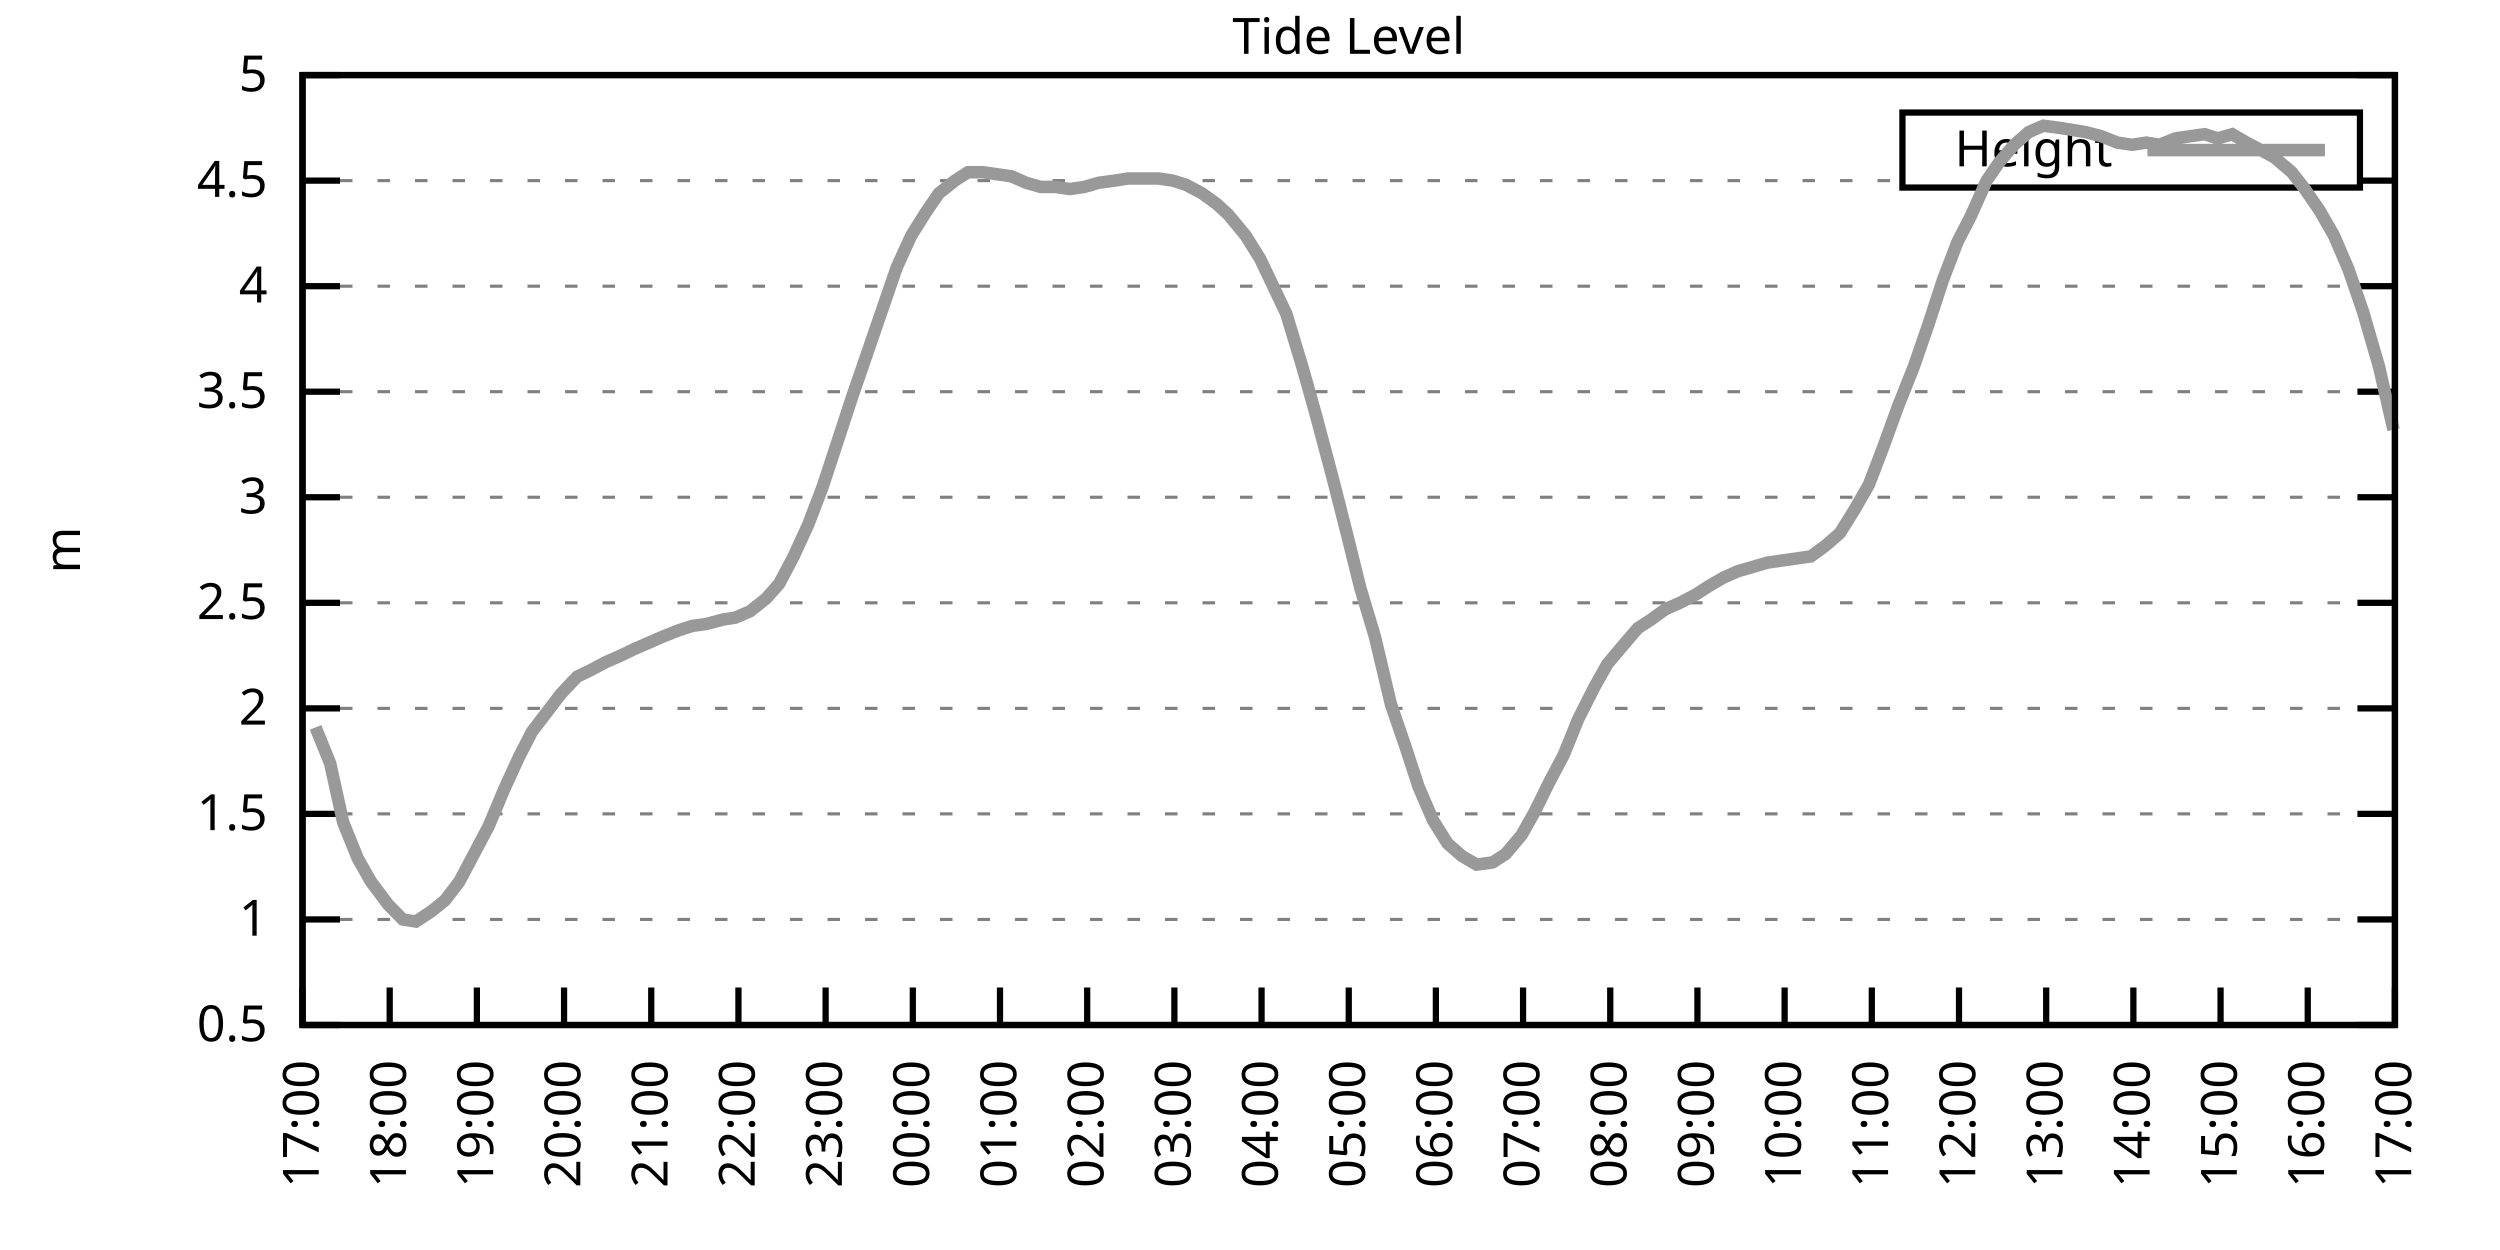
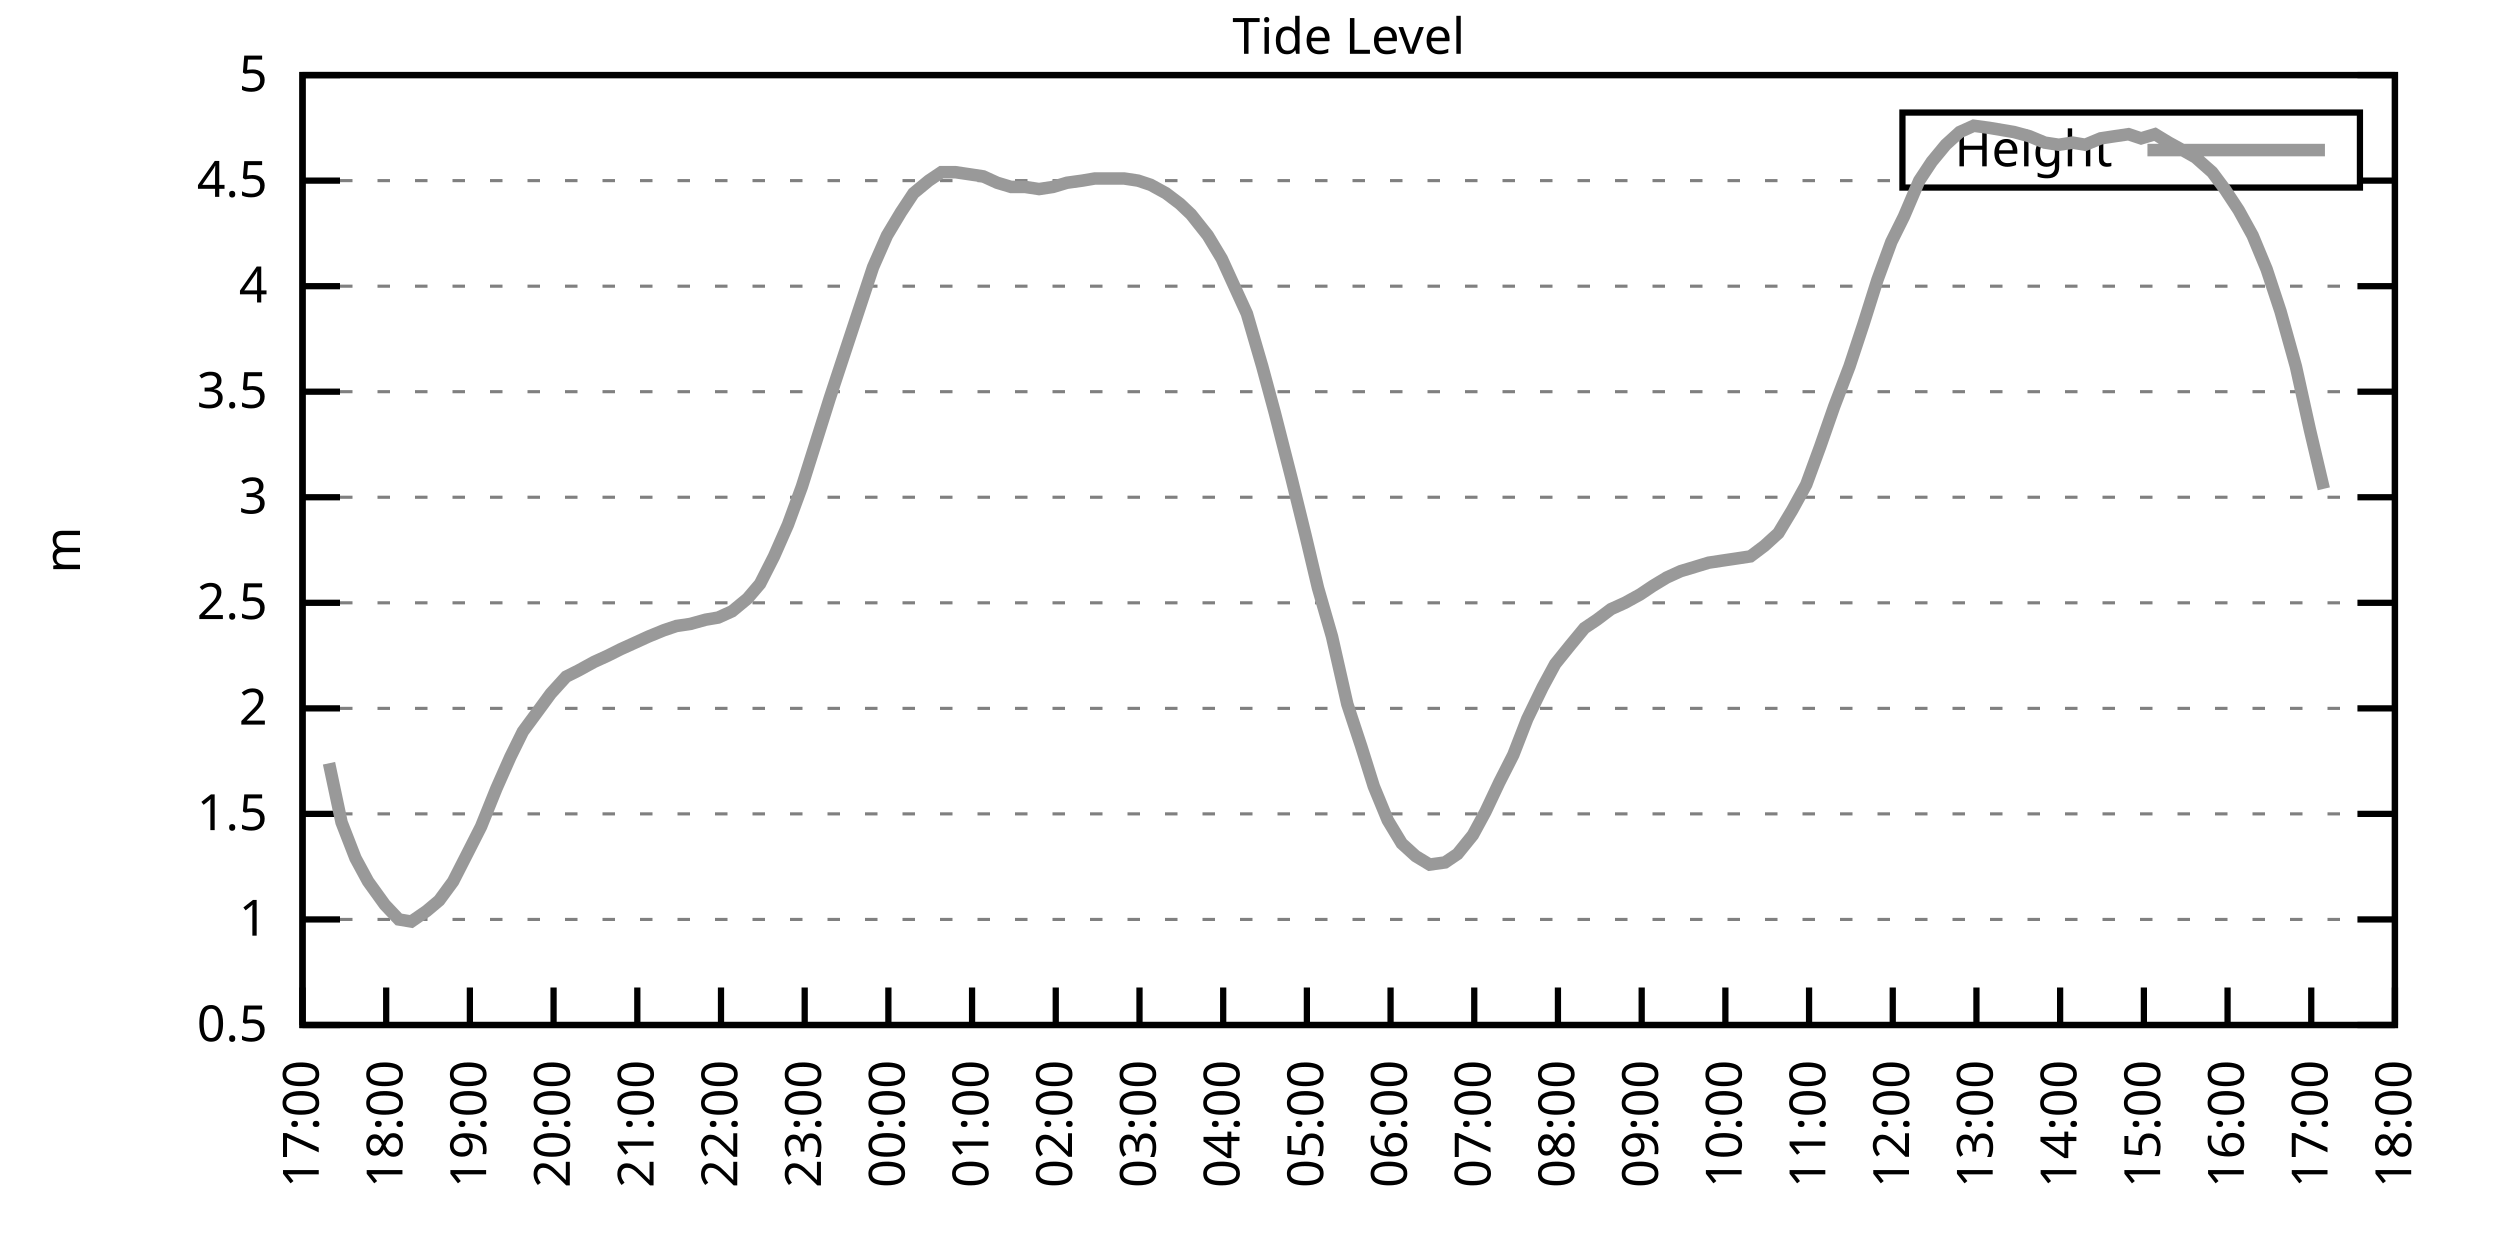
<svg xmlns="http://www.w3.org/2000/svg" xmlns:xlink="http://www.w3.org/1999/xlink" width="400" height="200" viewBox="0 0 400 200">
  <g id="gnuplot_canvas">
    <rect x="0" y="0" width="400" height="200" fill="none" />
    <defs>
      <circle id="gpDot" r="0.5" stroke-width="0.5" stroke="currentColor" />
      <path id="gpPt0" stroke-width="0.333" stroke="currentColor" d="M-1,0 h2 M0,-1 v2" />
      <path id="gpPt1" stroke-width="0.333" stroke="currentColor" d="M-1,-1 L1,1 M1,-1 L-1,1" />
      <path id="gpPt2" stroke-width="0.333" stroke="currentColor" d="M-1,0 L1,0 M0,-1 L0,1 M-1,-1 L1,1 M-1,1 L1,-1" />
      <rect id="gpPt3" stroke-width="0.333" stroke="currentColor" x="-1" y="-1" width="2" height="2" />
      <rect id="gpPt4" stroke-width="0.333" stroke="currentColor" fill="currentColor" x="-1" y="-1" width="2" height="2" />
      <circle id="gpPt5" stroke-width="0.333" stroke="currentColor" cx="0" cy="0" r="1" />
      <use xlink:href="#gpPt5" id="gpPt6" fill="currentColor" stroke="none" />
      <path id="gpPt7" stroke-width="0.333" stroke="currentColor" d="M0,-1.33 L-1.33,0.67 L1.33,0.67 z" />
      <use xlink:href="#gpPt7" id="gpPt8" fill="currentColor" stroke="none" />
      <use xlink:href="#gpPt7" id="gpPt9" stroke="currentColor" transform="rotate(180)" />
      <use xlink:href="#gpPt9" id="gpPt10" fill="currentColor" stroke="none" />
      <use xlink:href="#gpPt3" id="gpPt11" stroke="currentColor" transform="rotate(45)" />
      <use xlink:href="#gpPt11" id="gpPt12" fill="currentColor" stroke="none" />
      <path id="gpPt13" stroke-width="0.333" stroke="currentColor" d="M0,1.330 L1.265,0.411 L0.782,-1.067 L-0.782,-1.076 L-1.265,0.411 z" />
      <use xlink:href="#gpPt13" id="gpPt14" fill="currentColor" stroke="none" />
      <filter id="textbox" filterUnits="objectBoundingBox" x="0" y="0" height="1" width="1">
        <feFlood flood-color="white" flood-opacity="1" result="bgnd" />
        <feComposite in="SourceGraphic" in2="bgnd" operator="atop" />
      </filter>
      <filter id="greybox" filterUnits="objectBoundingBox" x="0" y="0" height="1" width="1">
        <feFlood flood-color="lightgrey" flood-opacity="1" result="grey" />
        <feComposite in="SourceGraphic" in2="grey" operator="atop" />
      </filter>
    </defs>
    <g fill="none" color="white" stroke="currentColor" stroke-width="1.00" stroke-linecap="butt" stroke-linejoin="miter">
</g>
    <g fill="none" color="black" stroke="currentColor" stroke-width="1.00" stroke-linecap="butt" stroke-linejoin="miter">
      <g stroke="none" shape-rendering="crispEdges">
        <polygon fill="rgb(255, 255, 255)" points="48.40,164.00 383.18,164.00 383.18,12.02 48.40,12.02 " />
      </g>
    </g>
    <g fill="none" color="black" stroke="currentColor" stroke-width="1.00" stroke-linecap="butt" stroke-linejoin="miter">
</g>
    <g fill="none" color="black" stroke="black" stroke-width="0.50" stroke-linecap="butt" stroke-linejoin="miter">
</g>
    <g fill="none" color="gray" stroke="currentColor" stroke-width="0.50" stroke-linecap="butt" stroke-linejoin="miter">
      <path stroke="gray" stroke-dasharray="2,4" class="gridline" d="M48.40,164.00 L383.19,164.00  " />
    </g>
    <g fill="none" color="gray" stroke="gray" stroke-width="1.00" stroke-linecap="butt" stroke-linejoin="miter">
</g>
    <g fill="none" color="black" stroke="currentColor" stroke-width="1.00" stroke-linecap="butt" stroke-linejoin="miter">
      <path stroke="black" d="M48.40,164.00 L54.40,164.00 M383.19,164.00 L377.19,164.00  " />
      <g transform="translate(42.80,166.60)" stroke="none" fill="black" font-family="Sans" font-size="8.00" text-anchor="end">
        <text>
          <tspan font-family="Sans"> 0.5</tspan>
        </text>
      </g>
    </g>
    <g fill="none" color="black" stroke="currentColor" stroke-width="1.00" stroke-linecap="butt" stroke-linejoin="miter">
</g>
    <g fill="none" color="black" stroke="black" stroke-width="0.50" stroke-linecap="butt" stroke-linejoin="miter">
</g>
    <g fill="none" color="gray" stroke="currentColor" stroke-width="0.50" stroke-linecap="butt" stroke-linejoin="miter">
      <path stroke="gray" stroke-dasharray="2,4" class="gridline" d="M48.40,147.11 L383.19,147.11  " />
    </g>
    <g fill="none" color="gray" stroke="gray" stroke-width="1.00" stroke-linecap="butt" stroke-linejoin="miter">
</g>
    <g fill="none" color="black" stroke="currentColor" stroke-width="1.00" stroke-linecap="butt" stroke-linejoin="miter">
      <path stroke="black" d="M48.40,147.11 L54.40,147.11 M383.19,147.11 L377.19,147.11  " />
      <g transform="translate(42.80,149.71)" stroke="none" fill="black" font-family="Sans" font-size="8.00" text-anchor="end">
        <text>
          <tspan font-family="Sans"> 1</tspan>
        </text>
      </g>
    </g>
    <g fill="none" color="black" stroke="currentColor" stroke-width="1.00" stroke-linecap="butt" stroke-linejoin="miter">
</g>
    <g fill="none" color="black" stroke="black" stroke-width="0.50" stroke-linecap="butt" stroke-linejoin="miter">
</g>
    <g fill="none" color="gray" stroke="currentColor" stroke-width="0.50" stroke-linecap="butt" stroke-linejoin="miter">
      <path stroke="gray" stroke-dasharray="2,4" class="gridline" d="M48.40,130.22 L383.19,130.22  " />
    </g>
    <g fill="none" color="gray" stroke="gray" stroke-width="1.00" stroke-linecap="butt" stroke-linejoin="miter">
</g>
    <g fill="none" color="black" stroke="currentColor" stroke-width="1.00" stroke-linecap="butt" stroke-linejoin="miter">
      <path stroke="black" d="M48.40,130.22 L54.40,130.22 M383.19,130.22 L377.19,130.22  " />
      <g transform="translate(42.80,132.82)" stroke="none" fill="black" font-family="Sans" font-size="8.00" text-anchor="end">
        <text>
          <tspan font-family="Sans"> 1.5</tspan>
        </text>
      </g>
    </g>
    <g fill="none" color="black" stroke="currentColor" stroke-width="1.00" stroke-linecap="butt" stroke-linejoin="miter">
</g>
    <g fill="none" color="black" stroke="black" stroke-width="0.50" stroke-linecap="butt" stroke-linejoin="miter">
</g>
    <g fill="none" color="gray" stroke="currentColor" stroke-width="0.50" stroke-linecap="butt" stroke-linejoin="miter">
      <path stroke="gray" stroke-dasharray="2,4" class="gridline" d="M48.40,113.34 L383.19,113.34  " />
    </g>
    <g fill="none" color="gray" stroke="gray" stroke-width="1.00" stroke-linecap="butt" stroke-linejoin="miter">
</g>
    <g fill="none" color="black" stroke="currentColor" stroke-width="1.00" stroke-linecap="butt" stroke-linejoin="miter">
      <path stroke="black" d="M48.40,113.34 L54.40,113.34 M383.19,113.34 L377.19,113.34  " />
      <g transform="translate(42.80,115.94)" stroke="none" fill="black" font-family="Sans" font-size="8.00" text-anchor="end">
        <text>
          <tspan font-family="Sans"> 2</tspan>
        </text>
      </g>
    </g>
    <g fill="none" color="black" stroke="currentColor" stroke-width="1.00" stroke-linecap="butt" stroke-linejoin="miter">
</g>
    <g fill="none" color="black" stroke="black" stroke-width="0.50" stroke-linecap="butt" stroke-linejoin="miter">
</g>
    <g fill="none" color="gray" stroke="currentColor" stroke-width="0.50" stroke-linecap="butt" stroke-linejoin="miter">
      <path stroke="gray" stroke-dasharray="2,4" class="gridline" d="M48.40,96.45 L383.19,96.45  " />
    </g>
    <g fill="none" color="gray" stroke="gray" stroke-width="1.00" stroke-linecap="butt" stroke-linejoin="miter">
</g>
    <g fill="none" color="black" stroke="currentColor" stroke-width="1.00" stroke-linecap="butt" stroke-linejoin="miter">
      <path stroke="black" d="M48.40,96.45 L54.40,96.45 M383.19,96.45 L377.19,96.45  " />
      <g transform="translate(42.80,99.05)" stroke="none" fill="black" font-family="Sans" font-size="8.00" text-anchor="end">
        <text>
          <tspan font-family="Sans"> 2.5</tspan>
        </text>
      </g>
    </g>
    <g fill="none" color="black" stroke="currentColor" stroke-width="1.00" stroke-linecap="butt" stroke-linejoin="miter">
</g>
    <g fill="none" color="black" stroke="black" stroke-width="0.50" stroke-linecap="butt" stroke-linejoin="miter">
</g>
    <g fill="none" color="gray" stroke="currentColor" stroke-width="0.50" stroke-linecap="butt" stroke-linejoin="miter">
      <path stroke="gray" stroke-dasharray="2,4" class="gridline" d="M48.40,79.56 L383.19,79.56  " />
    </g>
    <g fill="none" color="gray" stroke="gray" stroke-width="1.00" stroke-linecap="butt" stroke-linejoin="miter">
</g>
    <g fill="none" color="black" stroke="currentColor" stroke-width="1.00" stroke-linecap="butt" stroke-linejoin="miter">
      <path stroke="black" d="M48.40,79.56 L54.40,79.56 M383.19,79.56 L377.19,79.56  " />
      <g transform="translate(42.80,82.16)" stroke="none" fill="black" font-family="Sans" font-size="8.00" text-anchor="end">
        <text>
          <tspan font-family="Sans"> 3</tspan>
        </text>
      </g>
    </g>
    <g fill="none" color="black" stroke="currentColor" stroke-width="1.00" stroke-linecap="butt" stroke-linejoin="miter">
</g>
    <g fill="none" color="black" stroke="black" stroke-width="0.50" stroke-linecap="butt" stroke-linejoin="miter">
</g>
    <g fill="none" color="gray" stroke="currentColor" stroke-width="0.50" stroke-linecap="butt" stroke-linejoin="miter">
      <path stroke="gray" stroke-dasharray="2,4" class="gridline" d="M48.40,62.67 L383.19,62.67  " />
    </g>
    <g fill="none" color="gray" stroke="gray" stroke-width="1.00" stroke-linecap="butt" stroke-linejoin="miter">
</g>
    <g fill="none" color="black" stroke="currentColor" stroke-width="1.00" stroke-linecap="butt" stroke-linejoin="miter">
      <path stroke="black" d="M48.40,62.67 L54.40,62.67 M383.19,62.67 L377.19,62.67  " />
      <g transform="translate(42.80,65.27)" stroke="none" fill="black" font-family="Sans" font-size="8.00" text-anchor="end">
        <text>
          <tspan font-family="Sans"> 3.5</tspan>
        </text>
      </g>
    </g>
    <g fill="none" color="black" stroke="currentColor" stroke-width="1.00" stroke-linecap="butt" stroke-linejoin="miter">
</g>
    <g fill="none" color="black" stroke="black" stroke-width="0.50" stroke-linecap="butt" stroke-linejoin="miter">
</g>
    <g fill="none" color="gray" stroke="currentColor" stroke-width="0.50" stroke-linecap="butt" stroke-linejoin="miter">
      <path stroke="gray" stroke-dasharray="2,4" class="gridline" d="M48.40,45.79 L383.19,45.79  " />
    </g>
    <g fill="none" color="gray" stroke="gray" stroke-width="1.00" stroke-linecap="butt" stroke-linejoin="miter">
</g>
    <g fill="none" color="black" stroke="currentColor" stroke-width="1.00" stroke-linecap="butt" stroke-linejoin="miter">
      <path stroke="black" d="M48.40,45.79 L54.40,45.79 M383.19,45.79 L377.19,45.79  " />
      <g transform="translate(42.80,48.39)" stroke="none" fill="black" font-family="Sans" font-size="8.00" text-anchor="end">
        <text>
          <tspan font-family="Sans"> 4</tspan>
        </text>
      </g>
    </g>
    <g fill="none" color="black" stroke="currentColor" stroke-width="1.00" stroke-linecap="butt" stroke-linejoin="miter">
</g>
    <g fill="none" color="black" stroke="black" stroke-width="0.50" stroke-linecap="butt" stroke-linejoin="miter">
</g>
    <g fill="none" color="gray" stroke="currentColor" stroke-width="0.50" stroke-linecap="butt" stroke-linejoin="miter">
      <path stroke="gray" stroke-dasharray="2,4" class="gridline" d="M48.40,28.90 L304.39,28.90 M377.59,28.90 L383.19,28.90  " />
    </g>
    <g fill="none" color="gray" stroke="gray" stroke-width="1.00" stroke-linecap="butt" stroke-linejoin="miter">
</g>
    <g fill="none" color="black" stroke="currentColor" stroke-width="1.00" stroke-linecap="butt" stroke-linejoin="miter">
      <path stroke="black" d="M48.40,28.90 L54.40,28.90 M383.19,28.90 L377.19,28.90  " />
      <g transform="translate(42.80,31.50)" stroke="none" fill="black" font-family="Sans" font-size="8.00" text-anchor="end">
        <text>
          <tspan font-family="Sans"> 4.5</tspan>
        </text>
      </g>
    </g>
    <g fill="none" color="black" stroke="currentColor" stroke-width="1.00" stroke-linecap="butt" stroke-linejoin="miter">
</g>
    <g fill="none" color="black" stroke="black" stroke-width="0.50" stroke-linecap="butt" stroke-linejoin="miter">
</g>
    <g fill="none" color="gray" stroke="currentColor" stroke-width="0.50" stroke-linecap="butt" stroke-linejoin="miter">
      <path stroke="gray" stroke-dasharray="2,4" class="gridline" d="M48.40,12.01 L383.19,12.01  " />
    </g>
    <g fill="none" color="gray" stroke="gray" stroke-width="1.00" stroke-linecap="butt" stroke-linejoin="miter">
</g>
    <g fill="none" color="black" stroke="currentColor" stroke-width="1.00" stroke-linecap="butt" stroke-linejoin="miter">
      <path stroke="black" d="M48.40,12.01 L54.40,12.01 M383.19,12.01 L377.19,12.01  " />
      <g transform="translate(42.80,14.61)" stroke="none" fill="black" font-family="Sans" font-size="8.00" text-anchor="end">
        <text>
          <tspan font-family="Sans"> 5</tspan>
        </text>
      </g>
    </g>
    <g fill="none" color="black" stroke="currentColor" stroke-width="1.00" stroke-linecap="butt" stroke-linejoin="miter">
      <path stroke="black" d="M48.40,164.00 L48.40,158.00  " />
      <g transform="translate(51.00,169.60) rotate(270.00)" stroke="none" fill="black" font-family="Sans" font-size="8.00" text-anchor="end">
        <text>
          <tspan font-family="Sans">17:00</tspan>
        </text>
      </g>
    </g>
    <g fill="none" color="black" stroke="currentColor" stroke-width="1.00" stroke-linecap="butt" stroke-linejoin="miter">
-       <path stroke="black" d="M62.35,164.00 L62.35,158.00  " />
-       <g transform="translate(64.95,169.60) rotate(270.00)" stroke="none" fill="black" font-family="Sans" font-size="8.00" text-anchor="end">
+       <path stroke="black" d="M61.79,164.00 L61.79,158.00  " />
+       <g transform="translate(64.39,169.60) rotate(270.00)" stroke="none" fill="black" font-family="Sans" font-size="8.00" text-anchor="end">
        <text>
          <tspan font-family="Sans">18:00</tspan>
        </text>
      </g>
    </g>
    <g fill="none" color="black" stroke="currentColor" stroke-width="1.00" stroke-linecap="butt" stroke-linejoin="miter">
-       <path stroke="black" d="M76.30,164.00 L76.30,158.00  " />
-       <g transform="translate(78.90,169.60) rotate(270.00)" stroke="none" fill="black" font-family="Sans" font-size="8.00" text-anchor="end">
+       <path stroke="black" d="M75.18,164.00 L75.18,158.00  " />
+       <g transform="translate(77.78,169.60) rotate(270.00)" stroke="none" fill="black" font-family="Sans" font-size="8.00" text-anchor="end">
        <text>
          <tspan font-family="Sans">19:00</tspan>
        </text>
      </g>
    </g>
    <g fill="none" color="black" stroke="currentColor" stroke-width="1.00" stroke-linecap="butt" stroke-linejoin="miter">
-       <path stroke="black" d="M90.25,164.00 L90.25,158.00  " />
-       <g transform="translate(92.85,169.60) rotate(270.00)" stroke="none" fill="black" font-family="Sans" font-size="8.00" text-anchor="end">
+       <path stroke="black" d="M88.57,164.00 L88.57,158.00  " />
+       <g transform="translate(91.17,169.60) rotate(270.00)" stroke="none" fill="black" font-family="Sans" font-size="8.00" text-anchor="end">
        <text>
          <tspan font-family="Sans">20:00</tspan>
        </text>
      </g>
    </g>
    <g fill="none" color="black" stroke="currentColor" stroke-width="1.00" stroke-linecap="butt" stroke-linejoin="miter">
-       <path stroke="black" d="M104.20,164.00 L104.20,158.00  " />
-       <g transform="translate(106.80,169.60) rotate(270.00)" stroke="none" fill="black" font-family="Sans" font-size="8.00" text-anchor="end">
+       <path stroke="black" d="M101.97,164.00 L101.97,158.00  " />
+       <g transform="translate(104.57,169.60) rotate(270.00)" stroke="none" fill="black" font-family="Sans" font-size="8.00" text-anchor="end">
        <text>
          <tspan font-family="Sans">21:00</tspan>
        </text>
      </g>
    </g>
    <g fill="none" color="black" stroke="currentColor" stroke-width="1.00" stroke-linecap="butt" stroke-linejoin="miter">
-       <path stroke="black" d="M118.15,164.00 L118.15,158.00  " />
-       <g transform="translate(120.75,169.60) rotate(270.00)" stroke="none" fill="black" font-family="Sans" font-size="8.00" text-anchor="end">
+       <path stroke="black" d="M115.36,164.00 L115.36,158.00  " />
+       <g transform="translate(117.96,169.60) rotate(270.00)" stroke="none" fill="black" font-family="Sans" font-size="8.00" text-anchor="end">
        <text>
          <tspan font-family="Sans">22:00</tspan>
        </text>
      </g>
    </g>
    <g fill="none" color="black" stroke="currentColor" stroke-width="1.00" stroke-linecap="butt" stroke-linejoin="miter">
-       <path stroke="black" d="M132.10,164.00 L132.10,158.00  " />
-       <g transform="translate(134.70,169.60) rotate(270.00)" stroke="none" fill="black" font-family="Sans" font-size="8.00" text-anchor="end">
+       <path stroke="black" d="M128.75,164.00 L128.75,158.00  " />
+       <g transform="translate(131.35,169.60) rotate(270.00)" stroke="none" fill="black" font-family="Sans" font-size="8.00" text-anchor="end">
        <text>
          <tspan font-family="Sans">23:00</tspan>
        </text>
      </g>
    </g>
    <g fill="none" color="black" stroke="currentColor" stroke-width="1.00" stroke-linecap="butt" stroke-linejoin="miter">
-       <path stroke="black" d="M146.05,164.00 L146.05,158.00  " />
-       <g transform="translate(148.65,169.60) rotate(270.00)" stroke="none" fill="black" font-family="Sans" font-size="8.00" text-anchor="end">
+       <path stroke="black" d="M142.14,164.00 L142.14,158.00  " />
+       <g transform="translate(144.74,169.60) rotate(270.00)" stroke="none" fill="black" font-family="Sans" font-size="8.00" text-anchor="end">
        <text>
          <tspan font-family="Sans">00:00</tspan>
        </text>
      </g>
    </g>
    <g fill="none" color="black" stroke="currentColor" stroke-width="1.00" stroke-linecap="butt" stroke-linejoin="miter">
-       <path stroke="black" d="M160.00,164.00 L160.00,158.00  " />
-       <g transform="translate(162.60,169.60) rotate(270.00)" stroke="none" fill="black" font-family="Sans" font-size="8.00" text-anchor="end">
+       <path stroke="black" d="M155.53,164.00 L155.53,158.00  " />
+       <g transform="translate(158.13,169.60) rotate(270.00)" stroke="none" fill="black" font-family="Sans" font-size="8.00" text-anchor="end">
        <text>
          <tspan font-family="Sans">01:00</tspan>
        </text>
      </g>
    </g>
    <g fill="none" color="black" stroke="currentColor" stroke-width="1.00" stroke-linecap="butt" stroke-linejoin="miter">
-       <path stroke="black" d="M173.95,164.00 L173.95,158.00  " />
-       <g transform="translate(176.55,169.60) rotate(270.00)" stroke="none" fill="black" font-family="Sans" font-size="8.00" text-anchor="end">
+       <path stroke="black" d="M168.92,164.00 L168.92,158.00  " />
+       <g transform="translate(171.52,169.60) rotate(270.00)" stroke="none" fill="black" font-family="Sans" font-size="8.00" text-anchor="end">
        <text>
          <tspan font-family="Sans">02:00</tspan>
        </text>
      </g>
    </g>
    <g fill="none" color="black" stroke="currentColor" stroke-width="1.00" stroke-linecap="butt" stroke-linejoin="miter">
-       <path stroke="black" d="M187.90,164.00 L187.90,158.00  " />
-       <g transform="translate(190.50,169.60) rotate(270.00)" stroke="none" fill="black" font-family="Sans" font-size="8.00" text-anchor="end">
+       <path stroke="black" d="M182.32,164.00 L182.32,158.00  " />
+       <g transform="translate(184.92,169.60) rotate(270.00)" stroke="none" fill="black" font-family="Sans" font-size="8.00" text-anchor="end">
        <text>
          <tspan font-family="Sans">03:00</tspan>
        </text>
      </g>
    </g>
    <g fill="none" color="black" stroke="currentColor" stroke-width="1.00" stroke-linecap="butt" stroke-linejoin="miter">
-       <path stroke="black" d="M201.85,164.00 L201.85,158.00  " />
-       <g transform="translate(204.45,169.60) rotate(270.00)" stroke="none" fill="black" font-family="Sans" font-size="8.00" text-anchor="end">
+       <path stroke="black" d="M195.71,164.00 L195.71,158.00  " />
+       <g transform="translate(198.31,169.60) rotate(270.00)" stroke="none" fill="black" font-family="Sans" font-size="8.00" text-anchor="end">
        <text>
          <tspan font-family="Sans">04:00</tspan>
        </text>
      </g>
    </g>
    <g fill="none" color="black" stroke="currentColor" stroke-width="1.00" stroke-linecap="butt" stroke-linejoin="miter">
-       <path stroke="black" d="M215.80,164.00 L215.80,158.00  " />
-       <g transform="translate(218.40,169.60) rotate(270.00)" stroke="none" fill="black" font-family="Sans" font-size="8.00" text-anchor="end">
+       <path stroke="black" d="M209.10,164.00 L209.10,158.00  " />
+       <g transform="translate(211.70,169.60) rotate(270.00)" stroke="none" fill="black" font-family="Sans" font-size="8.00" text-anchor="end">
        <text>
          <tspan font-family="Sans">05:00</tspan>
        </text>
      </g>
    </g>
    <g fill="none" color="black" stroke="currentColor" stroke-width="1.00" stroke-linecap="butt" stroke-linejoin="miter">
-       <path stroke="black" d="M229.74,164.00 L229.74,158.00  " />
-       <g transform="translate(232.34,169.60) rotate(270.00)" stroke="none" fill="black" font-family="Sans" font-size="8.00" text-anchor="end">
+       <path stroke="black" d="M222.49,164.00 L222.49,158.00  " />
+       <g transform="translate(225.09,169.60) rotate(270.00)" stroke="none" fill="black" font-family="Sans" font-size="8.00" text-anchor="end">
        <text>
          <tspan font-family="Sans">06:00</tspan>
        </text>
      </g>
    </g>
    <g fill="none" color="black" stroke="currentColor" stroke-width="1.00" stroke-linecap="butt" stroke-linejoin="miter">
-       <path stroke="black" d="M243.69,164.00 L243.69,158.00  " />
-       <g transform="translate(246.29,169.60) rotate(270.00)" stroke="none" fill="black" font-family="Sans" font-size="8.00" text-anchor="end">
+       <path stroke="black" d="M235.88,164.00 L235.88,158.00  " />
+       <g transform="translate(238.48,169.60) rotate(270.00)" stroke="none" fill="black" font-family="Sans" font-size="8.00" text-anchor="end">
        <text>
          <tspan font-family="Sans">07:00</tspan>
        </text>
      </g>
    </g>
    <g fill="none" color="black" stroke="currentColor" stroke-width="1.00" stroke-linecap="butt" stroke-linejoin="miter">
-       <path stroke="black" d="M257.64,164.00 L257.64,158.00  " />
-       <g transform="translate(260.24,169.60) rotate(270.00)" stroke="none" fill="black" font-family="Sans" font-size="8.00" text-anchor="end">
+       <path stroke="black" d="M249.27,164.00 L249.27,158.00  " />
+       <g transform="translate(251.87,169.60) rotate(270.00)" stroke="none" fill="black" font-family="Sans" font-size="8.00" text-anchor="end">
        <text>
          <tspan font-family="Sans">08:00</tspan>
        </text>
      </g>
    </g>
    <g fill="none" color="black" stroke="currentColor" stroke-width="1.00" stroke-linecap="butt" stroke-linejoin="miter">
-       <path stroke="black" d="M271.59,164.00 L271.59,158.00  " />
-       <g transform="translate(274.19,169.60) rotate(270.00)" stroke="none" fill="black" font-family="Sans" font-size="8.00" text-anchor="end">
+       <path stroke="black" d="M262.67,164.00 L262.67,158.00  " />
+       <g transform="translate(265.27,169.60) rotate(270.00)" stroke="none" fill="black" font-family="Sans" font-size="8.00" text-anchor="end">
        <text>
          <tspan font-family="Sans">09:00</tspan>
        </text>
      </g>
    </g>
    <g fill="none" color="black" stroke="currentColor" stroke-width="1.00" stroke-linecap="butt" stroke-linejoin="miter">
-       <path stroke="black" d="M285.54,164.00 L285.54,158.00  " />
-       <g transform="translate(288.14,169.60) rotate(270.00)" stroke="none" fill="black" font-family="Sans" font-size="8.00" text-anchor="end">
+       <path stroke="black" d="M276.06,164.00 L276.06,158.00  " />
+       <g transform="translate(278.66,169.60) rotate(270.00)" stroke="none" fill="black" font-family="Sans" font-size="8.00" text-anchor="end">
        <text>
          <tspan font-family="Sans">10:00</tspan>
        </text>
      </g>
    </g>
    <g fill="none" color="black" stroke="currentColor" stroke-width="1.00" stroke-linecap="butt" stroke-linejoin="miter">
-       <path stroke="black" d="M299.49,164.00 L299.49,158.00  " />
-       <g transform="translate(302.09,169.60) rotate(270.00)" stroke="none" fill="black" font-family="Sans" font-size="8.00" text-anchor="end">
+       <path stroke="black" d="M289.45,164.00 L289.45,158.00  " />
+       <g transform="translate(292.05,169.60) rotate(270.00)" stroke="none" fill="black" font-family="Sans" font-size="8.00" text-anchor="end">
        <text>
          <tspan font-family="Sans">11:00</tspan>
        </text>
      </g>
    </g>
    <g fill="none" color="black" stroke="currentColor" stroke-width="1.00" stroke-linecap="butt" stroke-linejoin="miter">
-       <path stroke="black" d="M313.44,164.00 L313.44,158.00  " />
-       <g transform="translate(316.04,169.60) rotate(270.00)" stroke="none" fill="black" font-family="Sans" font-size="8.00" text-anchor="end">
+       <path stroke="black" d="M302.84,164.00 L302.84,158.00  " />
+       <g transform="translate(305.44,169.60) rotate(270.00)" stroke="none" fill="black" font-family="Sans" font-size="8.00" text-anchor="end">
        <text>
          <tspan font-family="Sans">12:00</tspan>
        </text>
      </g>
    </g>
    <g fill="none" color="black" stroke="currentColor" stroke-width="1.00" stroke-linecap="butt" stroke-linejoin="miter">
-       <path stroke="black" d="M327.39,164.00 L327.39,158.00  " />
-       <g transform="translate(329.99,169.60) rotate(270.00)" stroke="none" fill="black" font-family="Sans" font-size="8.00" text-anchor="end">
+       <path stroke="black" d="M316.23,164.00 L316.23,158.00  " />
+       <g transform="translate(318.83,169.60) rotate(270.00)" stroke="none" fill="black" font-family="Sans" font-size="8.00" text-anchor="end">
        <text>
          <tspan font-family="Sans">13:00</tspan>
        </text>
      </g>
    </g>
    <g fill="none" color="black" stroke="currentColor" stroke-width="1.00" stroke-linecap="butt" stroke-linejoin="miter">
-       <path stroke="black" d="M341.34,164.00 L341.34,158.00  " />
-       <g transform="translate(343.94,169.60) rotate(270.00)" stroke="none" fill="black" font-family="Sans" font-size="8.00" text-anchor="end">
+       <path stroke="black" d="M329.62,164.00 L329.62,158.00  " />
+       <g transform="translate(332.22,169.60) rotate(270.00)" stroke="none" fill="black" font-family="Sans" font-size="8.00" text-anchor="end">
        <text>
          <tspan font-family="Sans">14:00</tspan>
        </text>
      </g>
    </g>
    <g fill="none" color="black" stroke="currentColor" stroke-width="1.00" stroke-linecap="butt" stroke-linejoin="miter">
-       <path stroke="black" d="M355.29,164.00 L355.29,158.00  " />
-       <g transform="translate(357.89,169.60) rotate(270.00)" stroke="none" fill="black" font-family="Sans" font-size="8.00" text-anchor="end">
+       <path stroke="black" d="M343.02,164.00 L343.02,158.00  " />
+       <g transform="translate(345.62,169.60) rotate(270.00)" stroke="none" fill="black" font-family="Sans" font-size="8.00" text-anchor="end">
        <text>
          <tspan font-family="Sans">15:00</tspan>
        </text>
      </g>
    </g>
    <g fill="none" color="black" stroke="currentColor" stroke-width="1.00" stroke-linecap="butt" stroke-linejoin="miter">
-       <path stroke="black" d="M369.24,164.00 L369.24,158.00  " />
-       <g transform="translate(371.84,169.60) rotate(270.00)" stroke="none" fill="black" font-family="Sans" font-size="8.00" text-anchor="end">
+       <path stroke="black" d="M356.41,164.00 L356.41,158.00  " />
+       <g transform="translate(359.01,169.60) rotate(270.00)" stroke="none" fill="black" font-family="Sans" font-size="8.00" text-anchor="end">
        <text>
          <tspan font-family="Sans">16:00</tspan>
+         </text>
+       </g>
+     </g>
+     <g fill="none" color="black" stroke="currentColor" stroke-width="1.00" stroke-linecap="butt" stroke-linejoin="miter">
+       <path stroke="black" d="M369.80,164.00 L369.80,158.00  " />
+       <g transform="translate(372.40,169.60) rotate(270.00)" stroke="none" fill="black" font-family="Sans" font-size="8.00" text-anchor="end">
+         <text>
+           <tspan font-family="Sans">17:00</tspan>
        </text>
      </g>
    </g>
    <g fill="none" color="black" stroke="currentColor" stroke-width="1.00" stroke-linecap="butt" stroke-linejoin="miter">
      <path stroke="black" d="M383.19,164.00 L383.19,158.00  " />
      <g transform="translate(385.79,169.60) rotate(270.00)" stroke="none" fill="black" font-family="Sans" font-size="8.00" text-anchor="end">
        <text>
-           <tspan font-family="Sans">17:00</tspan>
+           <tspan font-family="Sans">18:00</tspan>
        </text>
      </g>
    </g>
    <g fill="none" color="black" stroke="currentColor" stroke-width="1.00" stroke-linecap="butt" stroke-linejoin="miter">
</g>
    <g fill="none" color="black" stroke="currentColor" stroke-width="1.00" stroke-linecap="butt" stroke-linejoin="miter">
      <path stroke="black" d="M48.40,12.01 L48.40,164.00 L383.19,164.00 L383.19,12.01 L48.40,12.01 Z  " />
    </g>
    <g fill="none" color="black" stroke="currentColor" stroke-width="1.00" stroke-linecap="butt" stroke-linejoin="miter">
</g>
    <g fill="none" color="black" stroke="currentColor" stroke-width="1.00" stroke-linecap="butt" stroke-linejoin="miter">
      <path stroke="black" d="M304.39,30.01 L304.39,18.01 L377.59,18.01 L377.59,30.01 L304.39,30.01 Z  " />
    </g>
    <g id="Tide_level_plot_1">
      <g fill="none" color="white" stroke="black" stroke-width="2.00" stroke-linecap="butt" stroke-linejoin="miter">
</g>
      <g fill="none" color="black" stroke="currentColor" stroke-width="2.00" stroke-linecap="butt" stroke-linejoin="miter">
        <g transform="translate(337.99,26.61)" stroke="none" fill="black" font-family="Sans" font-size="8.00" text-anchor="end">
          <text>
            <tspan font-family="Sans">Height</tspan>
          </text>
        </g>
      </g>
      <g fill="none" color="black" stroke="currentColor" stroke-width="2.00" stroke-linecap="butt" stroke-linejoin="miter">
-         <path stroke="rgb(153, 153, 153)" d="M343.59,24.01 L371.99,24.01 M50.49,116.38 L52.82,122.12 L54.91,131.58 L57.23,137.32 L59.33,141.03 L62.12,144.75   L64.44,147.11 L66.53,147.45 L69.09,145.76 L71.18,144.07 L73.51,141.03 L75.83,136.64 L78.16,132.25 L80.72,126.17   L83.04,121.11 L85.13,117.05 L87.46,114.01 L89.78,110.97 L92.34,108.27 L94.43,107.26 L96.99,105.91 L99.32,104.89   L101.41,103.88 L103.73,102.87 L106.06,101.85 L108.62,100.84 L110.71,100.16 L113.03,99.83 L115.59,99.15 L117.68,98.81   L120.01,97.80 L122.57,95.77 L124.66,93.41 L126.98,89.02 L129.31,83.95 L131.63,77.87 L133.96,70.78 L136.28,63.69   L138.61,56.93 L140.93,50.18 L143.49,42.75 L145.81,37.68 L148.14,33.96 L150.23,30.92 L152.79,28.90 L154.88,27.55   L157.21,27.55 L159.53,27.88 L161.86,28.22 L164.18,29.24 L166.51,29.91 L168.83,29.91 L171.16,30.25 L173.48,29.91   L175.81,29.24 L178.36,28.90 L180.46,28.56 L182.78,28.56 L185.34,28.56 L187.66,28.90 L189.76,29.57 L192.31,30.92   L194.64,32.61 L196.50,34.30 L199.29,37.68 L201.61,41.39 L203.71,45.79 L205.80,50.18 L208.36,58.62 L210.45,66.05   L213.24,76.52 L215.56,85.64 L217.65,94.08 L219.98,101.85 L222.54,112.66 L224.86,119.42 L226.95,125.83 L229.28,131.24   L231.60,134.95 L233.93,136.98 L236.25,138.33 L238.81,137.99 L240.90,136.64 L243.46,133.60 L245.55,129.89 L247.88,125.16   L250.20,120.77 L252.53,115.03 L255.09,109.96 L257.18,106.24 L259.74,103.20 L262.06,100.50 L264.15,99.15 L266.48,97.46   L268.80,96.45 L271.36,95.10 L273.45,93.75 L275.78,92.40 L278.10,91.38 L280.43,90.71 L282.75,90.03 L285.08,89.69   L287.40,89.36 L289.73,89.02 L292.05,87.33 L294.38,85.30 L296.70,81.59 L299.03,77.53 L301.35,71.45 L303.68,65.04   L306.23,58.62 L308.56,51.87 L310.88,44.77 L313.21,38.69 L315.30,34.64 L317.86,28.90 L319.95,25.86 L322.28,23.16   L324.60,21.13 L326.93,20.12 L329.48,20.45 L331.58,20.79 L333.67,21.13 L336.23,21.80 L338.78,22.82 L341.11,23.16   L343.43,22.82 L345.53,23.16 L348.08,22.14 L350.41,21.80 L352.73,21.47 L354.83,22.14 L357.15,21.47 L359.48,22.82   L362.03,24.17 L363.89,25.18 L366.68,27.55 L368.78,30.25 L371.10,33.63 L373.43,37.68 L375.75,43.08 L378.08,49.84   L380.63,58.62 L382.96,68.75  " />
+         <path stroke="rgb(153, 153, 153)" d="M343.59,24.01 L371.99,24.01 M52.64,122.12 L54.65,131.58 L56.88,137.32 L58.89,141.03 L61.57,144.75 L63.80,147.11   L65.81,147.45 L68.26,145.76 L70.27,144.07 L72.50,141.03 L74.74,136.64 L76.97,132.25 L79.42,126.17 L81.66,121.11   L83.66,117.05 L85.90,114.01 L88.13,110.97 L90.58,108.27 L92.59,107.26 L95.05,105.91 L97.28,104.89 L99.29,103.88   L101.52,102.87 L103.75,101.85 L106.21,100.84 L108.22,100.16 L110.45,99.83 L112.90,99.15 L114.91,98.81 L117.14,97.80   L119.60,95.77 L121.61,93.41 L123.84,89.02 L126.07,83.95 L128.30,77.87 L130.54,70.78 L132.77,63.69 L135.00,56.93   L137.23,50.18 L139.69,42.75 L141.92,37.68 L144.15,33.96 L146.16,30.92 L148.61,28.90 L150.62,27.55 L152.85,27.55   L155.09,27.88 L157.32,28.22 L159.55,29.24 L161.78,29.91 L164.01,29.91 L166.25,30.25 L168.48,29.91 L170.71,29.24   L173.17,28.90 L175.17,28.56 L177.41,28.56 L179.86,28.56 L182.09,28.90 L184.10,29.57 L186.56,30.92 L188.79,32.61   L190.57,34.30 L193.25,37.68 L195.48,41.39 L197.49,45.79 L199.50,50.18 L201.96,58.62 L203.97,66.05 L206.64,76.52   L208.88,85.64 L210.88,94.08 L213.12,101.85 L215.57,112.66 L217.80,119.42 L219.81,125.83 L222.04,131.24 L224.28,134.95   L226.51,136.98 L228.74,138.33 L231.20,137.99 L233.20,136.64 L235.66,133.60 L237.67,129.89 L239.90,125.16 L242.13,120.77   L244.36,115.03 L246.82,109.96 L248.83,106.24 L251.28,103.20 L253.51,100.50 L255.52,99.15 L257.76,97.46 L259.99,96.45   L262.44,95.10 L264.45,93.75 L266.68,92.40 L268.92,91.38 L271.15,90.71 L273.38,90.03 L275.61,89.69 L277.84,89.36   L280.07,89.02 L282.31,87.33 L284.54,85.30 L286.77,81.59 L289.00,77.53 L291.23,71.45 L293.47,65.04 L295.92,58.62   L298.15,51.87 L300.39,44.77 L302.62,38.69 L304.63,34.64 L307.08,28.90 L309.09,25.86 L311.32,23.16 L313.55,21.13   L315.79,20.12 L318.24,20.45 L320.25,20.79 L322.26,21.13 L324.71,21.80 L327.17,22.82 L329.40,23.16 L331.63,22.82   L333.64,23.16 L336.10,22.14 L338.33,21.80 L340.56,21.47 L342.57,22.14 L344.80,21.47 L347.03,22.82 L349.49,24.17   L351.27,25.18 L353.95,27.55 L355.96,30.25 L358.19,33.63 L360.42,37.68 L362.66,43.08 L364.89,49.84 L367.34,58.62   L369.58,68.75 L371.81,78.21  " />
      </g>
    </g>
    <g fill="none" color="black" stroke="currentColor" stroke-width="2.00" stroke-linecap="butt" stroke-linejoin="miter">
</g>
    <g fill="none" color="black" stroke="black" stroke-width="1.00" stroke-linecap="butt" stroke-linejoin="miter">
</g>
    <g fill="none" color="black" stroke="currentColor" stroke-width="1.00" stroke-linecap="butt" stroke-linejoin="miter">
      <path stroke="black" d="M48.40,12.01 L48.40,164.00 L383.19,164.00 L383.19,12.01 L48.40,12.01 Z  " />
      <g transform="translate(12.80,88.01) rotate(270.00)" stroke="none" fill="black" font-family="Sans" font-size="8.00" text-anchor="middle">
        <text>
          <tspan font-family="Sans">m</tspan>
        </text>
      </g>
    </g>
    <g fill="none" color="black" stroke="currentColor" stroke-width="1.00" stroke-linecap="butt" stroke-linejoin="miter">
</g>
    <g fill="none" color="black" stroke="currentColor" stroke-width="1.00" stroke-linecap="butt" stroke-linejoin="miter">
      <g transform="translate(215.79,8.61)" stroke="none" fill="black" font-family="Sans" font-size="8.00" text-anchor="middle">
        <text>
          <tspan font-family="Sans">Tide Level</tspan>
        </text>
      </g>
    </g>
    <g fill="none" color="black" stroke="currentColor" stroke-width="1.00" stroke-linecap="butt" stroke-linejoin="miter">
</g>
  </g>
</svg>
